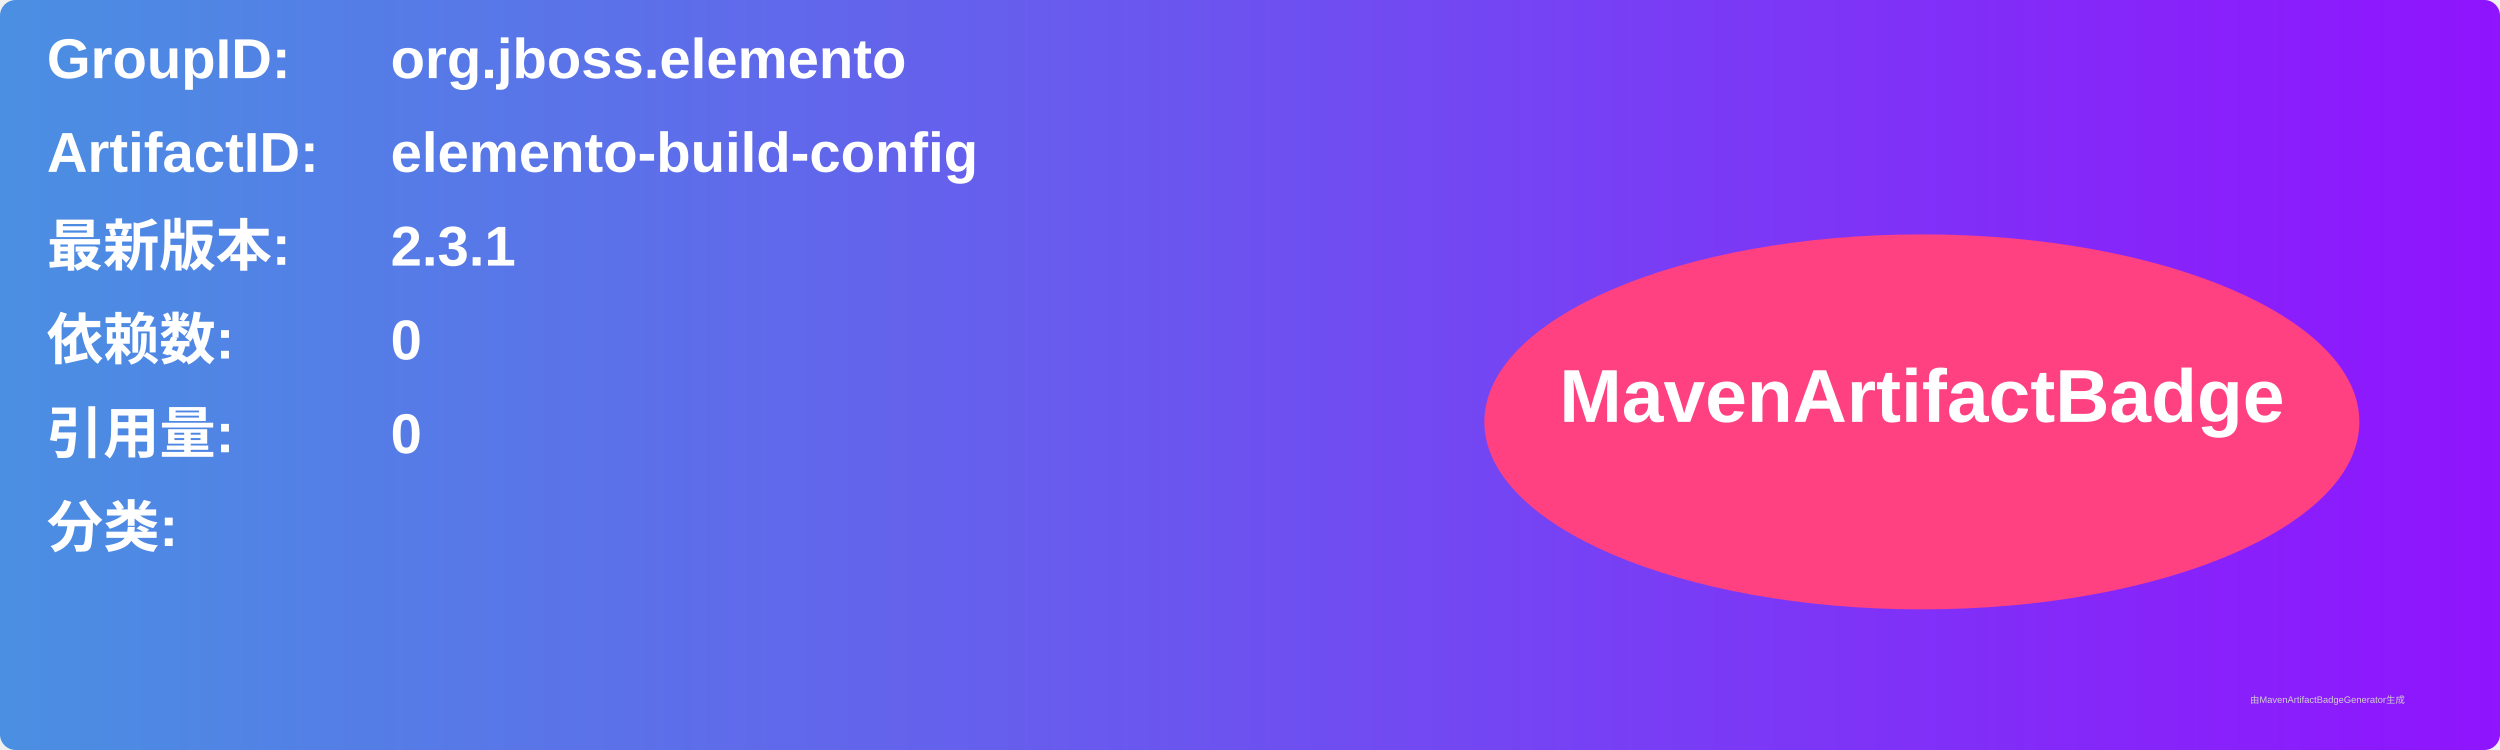
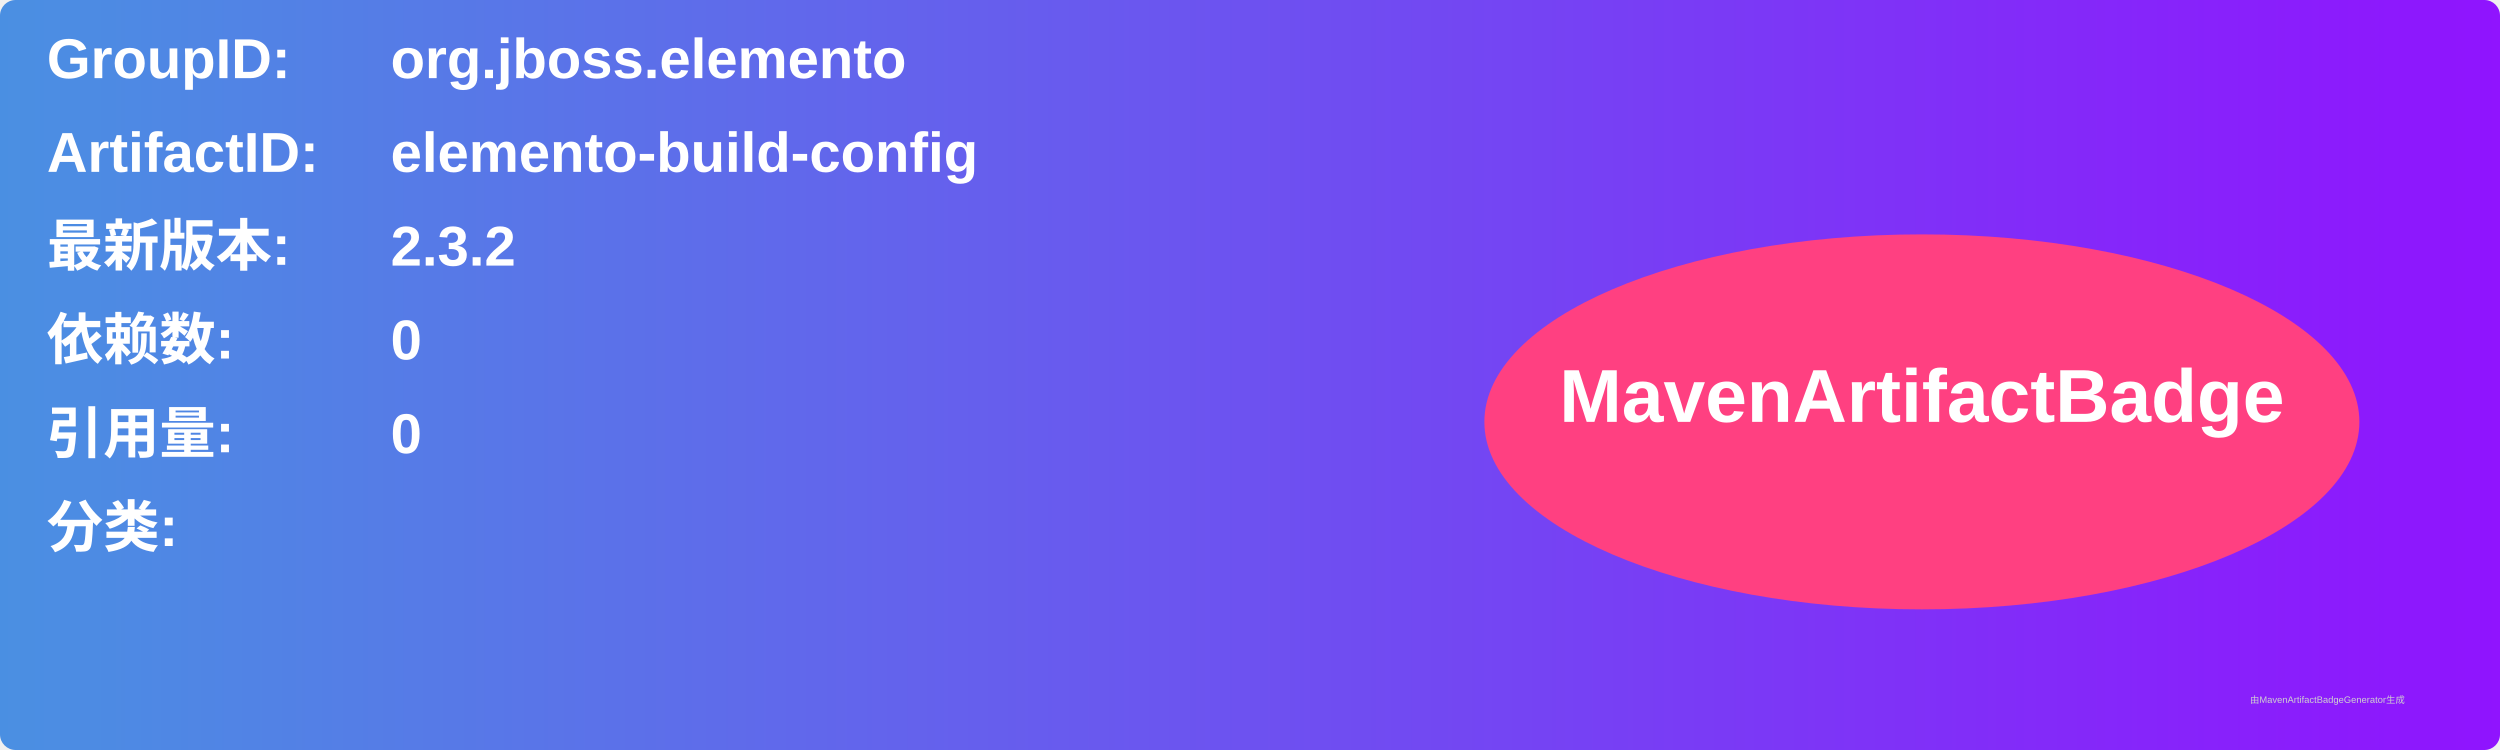
<svg xmlns="http://www.w3.org/2000/svg" width="800" height="240" viewBox="0 0 800 240">
  <linearGradient id="grad" x1="0%" y1="0%" x2="100%" y2="0%">
    <stop offset="0%" stop-color="#4a90e2" />
    <stop offset="100%" stop-color="#9013fe" />
  </linearGradient>
  <rect width="100%" height="100%" rx="5" ry="5" fill="url(#grad)" />
  <g transform="translate(15, 15)">
    <text x="0" y="10" font-family="Arial" font-size="18" fill="white" font-weight="bold" width="260">GroupID:</text>
    <text x="110" y="10" font-family="Arial" font-size="18" fill="white" font-weight="bold" width="460">org.jboss.elemento</text>
    <text x="0" y="40" font-family="Arial" font-size="18" fill="white" font-weight="bold" width="260">ArtifactID:</text>
    <text x="110" y="40" font-family="Arial" font-size="18" fill="white" font-weight="bold" width="460">elemento-build-config</text>
    <text x="0" y="70" font-family="Arial" font-size="18" fill="white" font-weight="bold">最新版本:</text>
    <text x="110" y="70" font-family="Arial" font-size="18" fill="white" font-weight="bold">
-       <tspan font-weight="bold">2.3.1</tspan>
+       <tspan font-weight="bold">2.3.2</tspan>
    </text>
    <text x="0" y="100" font-family="Arial" font-size="18" fill="white" font-weight="bold">依赖数: </text>
    <text x="110" y="100" font-family="Arial" font-size="18" fill="white">
      <tspan font-weight="bold">0</tspan>
    </text>
    <text x="0" y="130" font-family="Arial" font-size="18" fill="white" font-weight="bold">引用量: </text>
    <text x="110" y="130" font-family="Arial" font-size="18" fill="white">
      <tspan font-weight="bold">0</tspan>
    </text>
    <text x="0" y="160" font-family="Arial" font-size="18" fill="white" font-weight="bold">分类:</text>
    <text x="10" y="190" font-family="Arial" font-size="10" fill="white">
      <tspan font-weight="bold" />
    </text>
    <ellipse cx="600" cy="120" rx="140" ry="60" fill="#ff4081" />
    <text x="600" y="120" text-anchor="middle" font-family="Arial" font-size="24" fill="white" font-weight="bold">MavenArtifactBadge</text>
  </g>
  <text x="720" y="225" font-family="Arial" font-size="3" fill="#d0d0d0">由MavenArtifactBadgeGenerator生成</text>
</svg>
